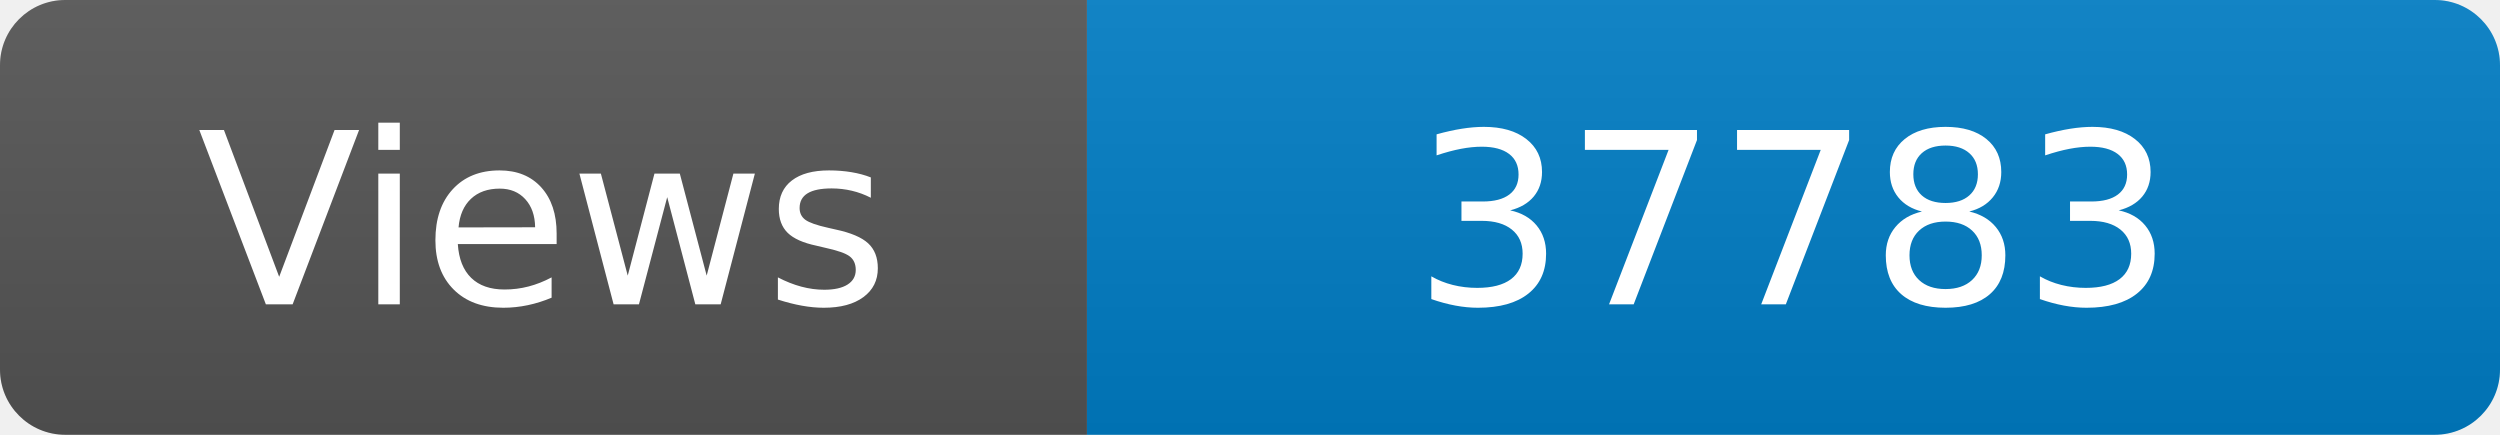
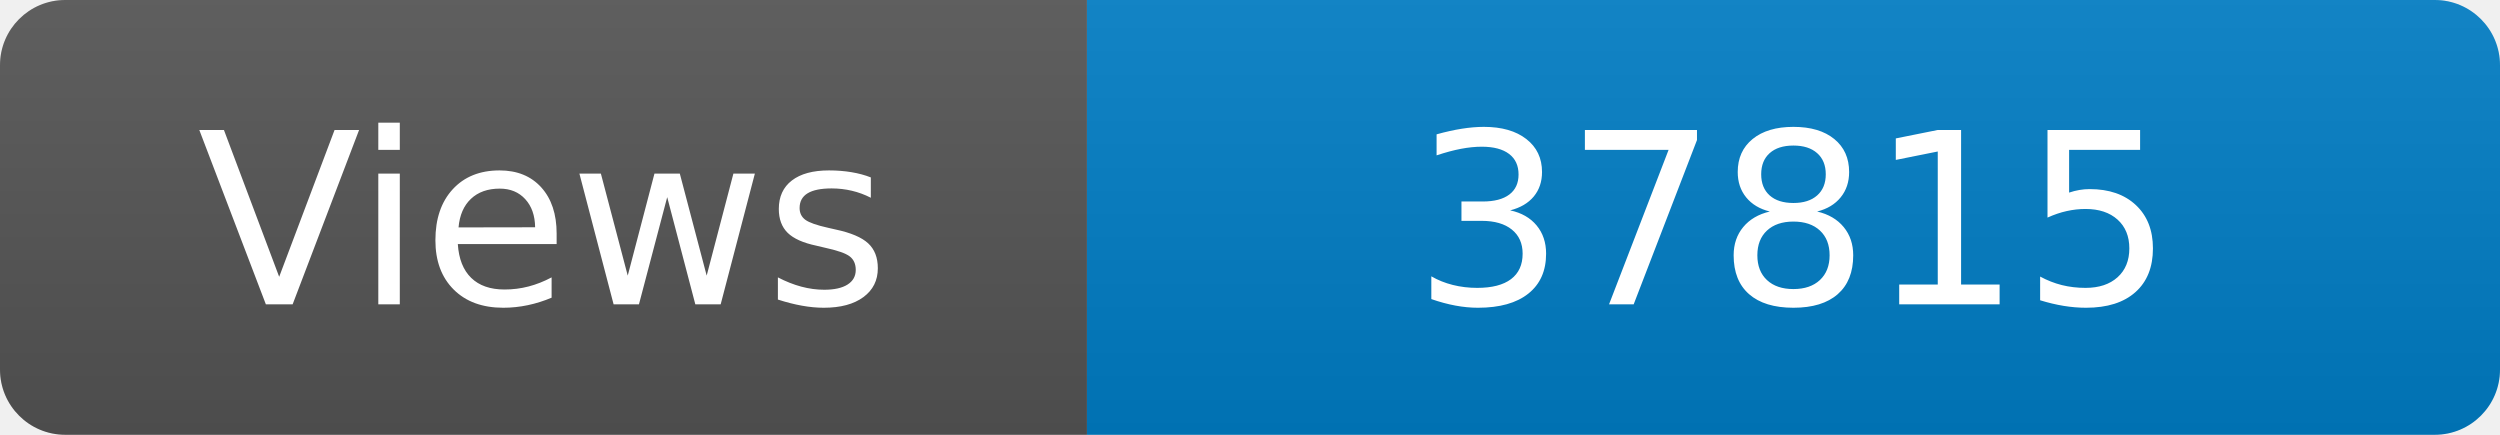
<svg xmlns="http://www.w3.org/2000/svg" width="115" height="20" role="img" aria-label="Maintained?: yes">
  <linearGradient id="s" x2="0" y2="100%">
    <stop offset="0" stop-color="#bbb" stop-opacity=".1" />
    <stop offset="1" stop-opacity=".1" />
  </linearGradient>
  <clipPath id="r">
    <rect width="115" height="20" rx="3" fill="#fff" />
  </clipPath>
  <g clip-path="url(#r)">
    <rect width="50" height="20" fill="#555" />
    <rect x="50" width="160" height="20" fill="#007ec6" />
    <rect width="115" height="20" fill="url(#s)" />
  </g>
  <g fill="#fff" text-anchor="middle" font-family="Verdana,Geneva,DejaVu Sans,sans-serif" font-size="110">
    <text x="250" y="140" transform="scale(.1)" fill="#fff">Views</text>
-     <text x="825" y="140" transform="scale(.1)" fill="#fff">37783</text>
+     <text x="825" y="140" transform="scale(.1)" fill="#fff">37815</text>
  </g>
</svg>
